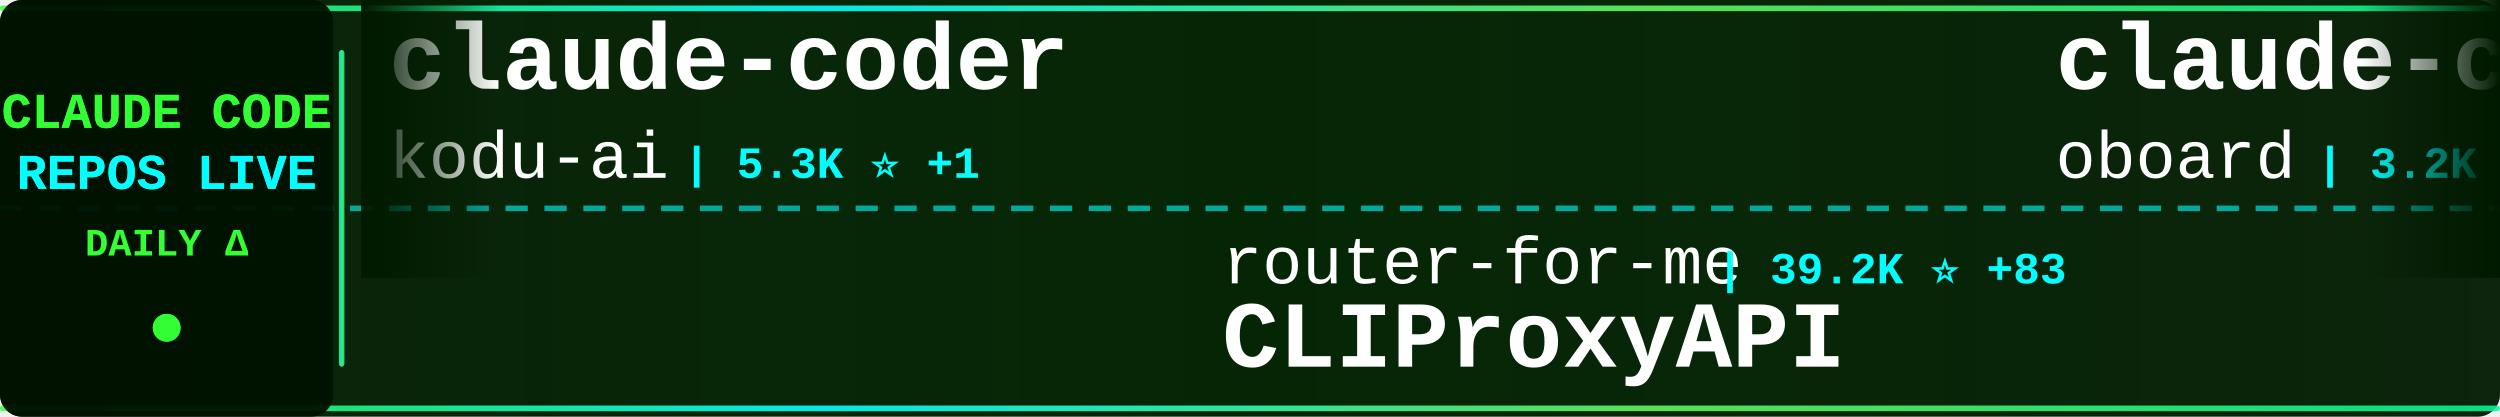
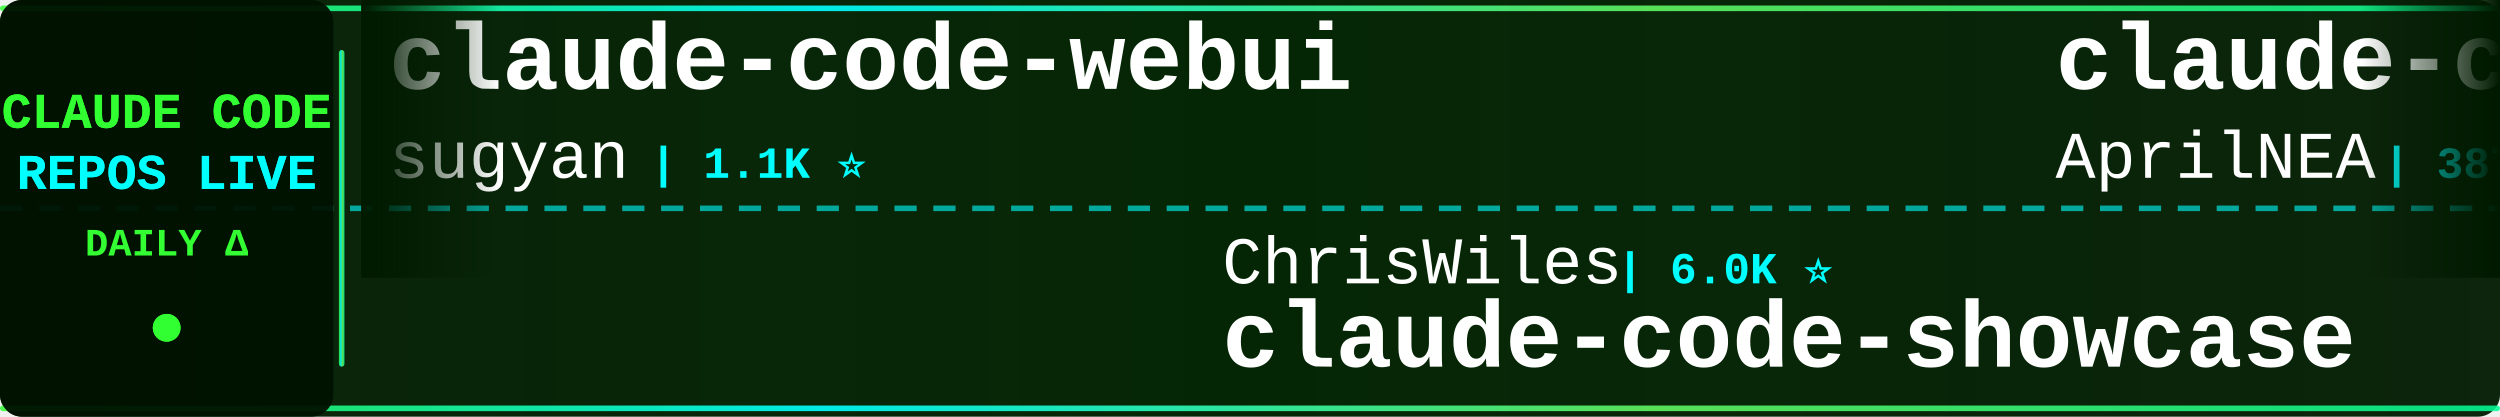
<svg xmlns="http://www.w3.org/2000/svg" width="900" height="150">
  <defs>
    <linearGradient id="tickerBg" x1="0%" y1="0%" x2="100%" y2="0%">
      <stop offset="0%" style="stop-color:#001a00;stop-opacity:0.95" />
      <stop offset="50%" style="stop-color:#002200;stop-opacity:0.98" />
      <stop offset="100%" style="stop-color:#001a00;stop-opacity:0.95" />
    </linearGradient>
    <linearGradient id="borderGrad" x1="0%" y1="0%" x2="100%" y2="0%">
      <stop offset="0%" style="stop-color:#33ff33;stop-opacity:0.85">
        <animate attributeName="stop-opacity" values="0.85;1;0.85" dur="2s" repeatCount="indefinite" />
      </stop>
      <stop offset="33%" style="stop-color:#00ffff;stop-opacity:0.9">
        <animate attributeName="stop-opacity" values="0.9;1;0.9" dur="2.2s" repeatCount="indefinite" />
      </stop>
      <stop offset="66%" style="stop-color:#66ff66;stop-opacity:0.85">
        <animate attributeName="stop-opacity" values="0.85;1;0.85" dur="1.8s" repeatCount="indefinite" />
      </stop>
      <stop offset="100%" style="stop-color:#00ff99;stop-opacity:0.85">
        <animate attributeName="stop-opacity" values="0.85;1;0.85" dur="2s" repeatCount="indefinite" />
      </stop>
    </linearGradient>
    <filter id="textGlow">
      <feGaussianBlur stdDeviation="0.1" result="coloredBlur" />
      <feMerge>
        <feMergeNode in="coloredBlur" />
        <feMergeNode in="SourceGraphic" />
      </feMerge>
    </filter>
    <filter id="metricGlow">
      <feGaussianBlur stdDeviation="0.2" result="coloredBlur" />
      <feMerge>
        <feMergeNode in="coloredBlur" />
        <feMergeNode in="SourceGraphic" />
      </feMerge>
    </filter>
    <linearGradient id="leftFade" x1="0%" y1="0%" x2="100%" y2="0%">
      <stop offset="0%" style="stop-color:#001a00;stop-opacity:1" />
      <stop offset="100%" style="stop-color:#001a00;stop-opacity:0" />
    </linearGradient>
    <linearGradient id="rightFade" x1="0%" y1="0%" x2="100%" y2="0%">
      <stop offset="0%" style="stop-color:#001a00;stop-opacity:0" />
      <stop offset="100%" style="stop-color:#001a00;stop-opacity:1" />
    </linearGradient>
  </defs>
  <rect width="900" height="150" fill="url(#tickerBg)" rx="8" />
  <rect x="0" y="2" width="900" height="2" fill="url(#borderGrad)" rx="1" />
  <rect x="0" y="146" width="900" height="2" fill="url(#borderGrad)" rx="1" />
  <line x1="0" y1="75" x2="900" y2="75" stroke="#00ffff" stroke-width="2" stroke-dasharray="8 6" opacity="0.6" />
  <rect x="0" y="0" width="120" height="150" fill="#001100" opacity="0.95" rx="8" />
  <text x="60" y="46" font-family="'Courier New', monospace" font-size="18" font-weight="bold" fill="#33ff33" text-anchor="middle" filter="url(#textGlow)">
    CLAUDE CODE
  </text>
  <text x="60" y="68" font-family="'Courier New', monospace" font-size="18" font-weight="bold" fill="#00ffff" text-anchor="middle" filter="url(#textGlow)">
    REPOS LIVE
  </text>
  <text x="60" y="92" font-family="'Courier New', monospace" font-size="14" font-weight="bold" fill="#33ff33" text-anchor="middle">
    DAILY Δ
  </text>
  <circle cx="60" cy="118" r="5" fill="#33ff33" filter="url(#metricGlow)">
    <animate attributeName="r" values="4;6;4" dur="1.5s" repeatCount="indefinite" />
    <animate attributeName="opacity" values="0.6;1;0.6" dur="1.5s" repeatCount="indefinite" />
  </circle>
  <rect x="122" y="18" width="2" height="114" fill="url(#borderGrad)" rx="1" />
  <clipPath id="tickerClip">
    <rect x="130" y="0" width="770" height="150" />
  </clipPath>
  <g clip-path="url(#tickerClip)">
    <g id="tickerItems">
      <animateTransform attributeName="transform" attributeType="XML" type="translate" from="0 0" to="-3000 0" dur="54s" repeatCount="indefinite" />
      <g transform="translate(0, 0)">
-         <text x="140" y="32" font-family="'Courier New', monospace" font-size="34" font-weight="bold" fill="#ffffff">claude-coder</text>
-         <text x="140" y="64" font-family="'Courier New', monospace" font-size="24" font-weight="normal" fill="#ffffff" opacity="1.0">kodu-ai</text>
-         <text x="246" y="64" font-family="'Courier New', monospace" font-size="16" font-weight="bold" fill="#00ffff"> | 5.3K ⭐ +1</text>
+         <text x="140" y="32" font-family="'Courier New', monospace" font-size="34" font-weight="bold" fill="#ffffff">claude-code-webui</text>
+         <text x="140" y="64" font-family="'Courier New', monospace" font-size="24" font-weight="normal" fill="#ffffff" opacity="1.0">sugyan</text>
+         <text x="234" y="64" font-family="'Courier New', monospace" font-size="16" font-weight="bold" fill="#00ffff"> | 1.1K ⭐</text>
      </g>
      <g transform="translate(300, 0)">
-         <text x="140" y="102" font-family="'Courier New', monospace" font-size="24" font-weight="normal" fill="#ffffff" opacity="1.0">router-for-me</text>
-         <text x="318" y="102" font-family="'Courier New', monospace" font-size="16" font-weight="bold" fill="#00ffff"> | 39.2K ⭐ +83</text>
-         <text x="140" y="132" font-family="'Courier New', monospace" font-size="34" font-weight="bold" fill="#ffffff">CLIProxyAPI</text>
+         <text x="140" y="102" font-family="'Courier New', monospace" font-size="24" font-weight="normal" fill="#ffffff" opacity="1.0">ChrisWiles</text>
+         <text x="282" y="102" font-family="'Courier New', monospace" font-size="16" font-weight="bold" fill="#00ffff"> | 6.0K ⭐</text>
+         <text x="140" y="132" font-family="'Courier New', monospace" font-size="34" font-weight="bold" fill="#ffffff">claude-code-showcase</text>
      </g>
      <g transform="translate(600, 0)">
-         <text x="140" y="32" font-family="'Courier New', monospace" font-size="34" font-weight="bold" fill="#ffffff">claude-code-rev</text>
-         <text x="140" y="64" font-family="'Courier New', monospace" font-size="24" font-weight="normal" fill="#ffffff" opacity="1.0">oboard</text>
-         <text x="234" y="64" font-family="'Courier New', monospace" font-size="16" font-weight="bold" fill="#00ffff"> | 3.2K ⭐ +3</text>
+         <text x="140" y="32" font-family="'Courier New', monospace" font-size="34" font-weight="bold" fill="#ffffff">claude-code-source</text>
+         <text x="140" y="64" font-family="'Courier New', monospace" font-size="24" font-weight="normal" fill="#ffffff" opacity="1.0">AprilNEA</text>
+         <text x="258" y="64" font-family="'Courier New', monospace" font-size="16" font-weight="bold" fill="#00ffff"> | 387 ⭐</text>
      </g>
      <g transform="translate(900, 0)">
        <text x="140" y="102" font-family="'Courier New', monospace" font-size="24" font-weight="normal" fill="#ffffff" opacity="1.0">Chachamaru127</text>
-         <text x="318" y="102" font-family="'Courier New', monospace" font-size="16" font-weight="bold" fill="#00ffff"> | 2.9K ⭐ +8</text>
+         <text x="318" y="102" font-family="'Courier New', monospace" font-size="16" font-weight="bold" fill="#00ffff"> | 2.9K ⭐ +9</text>
        <text x="140" y="132" font-family="'Courier New', monospace" font-size="34" font-weight="bold" fill="#ffffff">claude-code-harness</text>
      </g>
      <g transform="translate(1200, 0)">
-         <text x="140" y="32" font-family="'Courier New', monospace" font-size="34" font-weight="bold" fill="#ffffff">claude-code-reverse</text>
-         <text x="140" y="64" font-family="'Courier New', monospace" font-size="24" font-weight="normal" fill="#ffffff" opacity="1.0">Yuyz0112</text>
-         <text x="258" y="64" font-family="'Courier New', monospace" font-size="16" font-weight="bold" fill="#00ffff"> | 2.4K ⭐</text>
+         <text x="140" y="32" font-family="'Courier New', monospace" font-size="34" font-weight="bold" fill="#ffffff">claude-code-security-rev...</text>
+         <text x="140" y="64" font-family="'Courier New', monospace" font-size="24" font-weight="normal" fill="#ffffff" opacity="1.0">anthropics</text>
+         <text x="282" y="64" font-family="'Courier New', monospace" font-size="16" font-weight="bold" fill="#00ffff"> | 5.5K ⭐ +8</text>
      </g>
      <g transform="translate(1500, 0)">
-         <text x="140" y="102" font-family="'Courier New', monospace" font-size="24" font-weight="normal" fill="#ffffff" opacity="1.0">AprilNEA</text>
-         <text x="258" y="102" font-family="'Courier New', monospace" font-size="16" font-weight="bold" fill="#00ffff"> | 387 ⭐</text>
-         <text x="140" y="132" font-family="'Courier New', monospace" font-size="34" font-weight="bold" fill="#ffffff">claude-code-source</text>
+         <text x="140" y="102" font-family="'Courier New', monospace" font-size="24" font-weight="normal" fill="#ffffff" opacity="1.0">pengchengneo</text>
+         <text x="306" y="102" font-family="'Courier New', monospace" font-size="16" font-weight="bold" fill="#00ffff"> | 1.6K ⭐ +5</text>
+         <text x="140" y="132" font-family="'Courier New', monospace" font-size="34" font-weight="bold" fill="#ffffff">Claude-Code</text>
      </g>
      <g transform="translate(1800, 0)">
-         <text x="140" y="32" font-family="'Courier New', monospace" font-size="34" font-weight="bold" fill="#ffffff">claude-code-best-practic...</text>
-         <text x="140" y="64" font-family="'Courier New', monospace" font-size="24" font-weight="normal" fill="#ffffff" opacity="1.0">shanraisshan</text>
-         <text x="306" y="64" font-family="'Courier New', monospace" font-size="16" font-weight="bold" fill="#00ffff"> | 62.0K ⭐ +52</text>
+         <text x="140" y="32" font-family="'Courier New', monospace" font-size="34" font-weight="bold" fill="#ffffff">Claude-Code-Game-Studios</text>
+         <text x="140" y="64" font-family="'Courier New', monospace" font-size="24" font-weight="normal" fill="#ffffff" opacity="1.0">Donchitos</text>
+         <text x="270" y="64" font-family="'Courier New', monospace" font-size="16" font-weight="bold" fill="#00ffff"> | 22.6K ⭐ +34</text>
      </g>
      <g transform="translate(2100, 0)">
-         <text x="140" y="102" font-family="'Courier New', monospace" font-size="24" font-weight="normal" fill="#ffffff" opacity="1.0">Piebald-AI</text>
-         <text x="282" y="102" font-family="'Courier New', monospace" font-size="16" font-weight="bold" fill="#00ffff"> | 11.6K ⭐ +21</text>
-         <text x="140" y="132" font-family="'Courier New', monospace" font-size="34" font-weight="bold" fill="#ffffff">claude-code-system-promp...</text>
+         <text x="140" y="102" font-family="'Courier New', monospace" font-size="24" font-weight="normal" fill="#ffffff" opacity="1.0">davila7</text>
+         <text x="246" y="102" font-family="'Courier New', monospace" font-size="16" font-weight="bold" fill="#00ffff"> | 28.4K ⭐ +12</text>
+         <text x="140" y="132" font-family="'Courier New', monospace" font-size="34" font-weight="bold" fill="#ffffff">claude-code-templates</text>
      </g>
      <g transform="translate(2400, 0)">
-         <text x="140" y="32" font-family="'Courier New', monospace" font-size="34" font-weight="bold" fill="#ffffff">ralph-claude-code</text>
-         <text x="140" y="64" font-family="'Courier New', monospace" font-size="24" font-weight="normal" fill="#ffffff" opacity="1.0">frankbria</text>
-         <text x="270" y="64" font-family="'Courier New', monospace" font-size="16" font-weight="bold" fill="#00ffff"> | 9.5K ⭐ +5</text>
+         <text x="140" y="32" font-family="'Courier New', monospace" font-size="34" font-weight="bold" fill="#ffffff">claude_codex_bridge</text>
+         <text x="140" y="64" font-family="'Courier New', monospace" font-size="24" font-weight="normal" fill="#ffffff" opacity="1.0">SeemSeam</text>
+         <text x="258" y="64" font-family="'Courier New', monospace" font-size="16" font-weight="bold" fill="#00ffff"> | 3.2K ⭐ +10</text>
      </g>
      <g transform="translate(2700, 0)">
-         <text x="140" y="102" font-family="'Courier New', monospace" font-size="24" font-weight="normal" fill="#ffffff" opacity="1.0">VILA-Lab</text>
-         <text x="258" y="102" font-family="'Courier New', monospace" font-size="16" font-weight="bold" fill="#00ffff"> | 1.8K ⭐ +2</text>
-         <text x="140" y="132" font-family="'Courier New', monospace" font-size="34" font-weight="bold" fill="#ffffff">Dive-into-Claude-Code</text>
+         <text x="140" y="102" font-family="'Courier New', monospace" font-size="24" font-weight="normal" fill="#ffffff" opacity="1.0">disler</text>
+         <text x="234" y="102" font-family="'Courier New', monospace" font-size="16" font-weight="bold" fill="#00ffff"> | 3.8K ⭐ +5</text>
+         <text x="140" y="132" font-family="'Courier New', monospace" font-size="34" font-weight="bold" fill="#ffffff">claude-code-hooks-master...</text>
      </g>
      <g transform="translate(3000, 0)">
-         <text x="140" y="32" font-family="'Courier New', monospace" font-size="34" font-weight="bold" fill="#ffffff">claude-coder</text>
-         <text x="140" y="64" font-family="'Courier New', monospace" font-size="24" font-weight="normal" fill="#ffffff" opacity="1.0">kodu-ai</text>
-         <text x="246" y="64" font-family="'Courier New', monospace" font-size="16" font-weight="bold" fill="#00ffff"> | 5.3K ⭐ +1</text>
+         <text x="140" y="32" font-family="'Courier New', monospace" font-size="34" font-weight="bold" fill="#ffffff">claude-code-webui</text>
+         <text x="140" y="64" font-family="'Courier New', monospace" font-size="24" font-weight="normal" fill="#ffffff" opacity="1.0">sugyan</text>
+         <text x="234" y="64" font-family="'Courier New', monospace" font-size="16" font-weight="bold" fill="#00ffff"> | 1.1K ⭐</text>
      </g>
      <g transform="translate(3300, 0)">
-         <text x="140" y="102" font-family="'Courier New', monospace" font-size="24" font-weight="normal" fill="#ffffff" opacity="1.0">router-for-me</text>
-         <text x="318" y="102" font-family="'Courier New', monospace" font-size="16" font-weight="bold" fill="#00ffff"> | 39.2K ⭐ +83</text>
-         <text x="140" y="132" font-family="'Courier New', monospace" font-size="34" font-weight="bold" fill="#ffffff">CLIProxyAPI</text>
+         <text x="140" y="102" font-family="'Courier New', monospace" font-size="24" font-weight="normal" fill="#ffffff" opacity="1.0">ChrisWiles</text>
+         <text x="282" y="102" font-family="'Courier New', monospace" font-size="16" font-weight="bold" fill="#00ffff"> | 6.0K ⭐</text>
+         <text x="140" y="132" font-family="'Courier New', monospace" font-size="34" font-weight="bold" fill="#ffffff">claude-code-showcase</text>
      </g>
      <g transform="translate(3600, 0)">
-         <text x="140" y="32" font-family="'Courier New', monospace" font-size="34" font-weight="bold" fill="#ffffff">claude-code-rev</text>
-         <text x="140" y="64" font-family="'Courier New', monospace" font-size="24" font-weight="normal" fill="#ffffff" opacity="1.0">oboard</text>
-         <text x="234" y="64" font-family="'Courier New', monospace" font-size="16" font-weight="bold" fill="#00ffff"> | 3.2K ⭐ +3</text>
+         <text x="140" y="32" font-family="'Courier New', monospace" font-size="34" font-weight="bold" fill="#ffffff">claude-code-source</text>
+         <text x="140" y="64" font-family="'Courier New', monospace" font-size="24" font-weight="normal" fill="#ffffff" opacity="1.0">AprilNEA</text>
+         <text x="258" y="64" font-family="'Courier New', monospace" font-size="16" font-weight="bold" fill="#00ffff"> | 387 ⭐</text>
      </g>
      <g transform="translate(3900, 0)">
        <text x="140" y="102" font-family="'Courier New', monospace" font-size="24" font-weight="normal" fill="#ffffff" opacity="1.0">Chachamaru127</text>
-         <text x="318" y="102" font-family="'Courier New', monospace" font-size="16" font-weight="bold" fill="#00ffff"> | 2.9K ⭐ +8</text>
+         <text x="318" y="102" font-family="'Courier New', monospace" font-size="16" font-weight="bold" fill="#00ffff"> | 2.9K ⭐ +9</text>
        <text x="140" y="132" font-family="'Courier New', monospace" font-size="34" font-weight="bold" fill="#ffffff">claude-code-harness</text>
      </g>
    </g>
  </g>
  <rect x="130" y="0" width="50" height="100" fill="url(#leftFade)" />
  <rect x="850" y="0" width="50" height="100" fill="url(#rightFade)" />
</svg>
